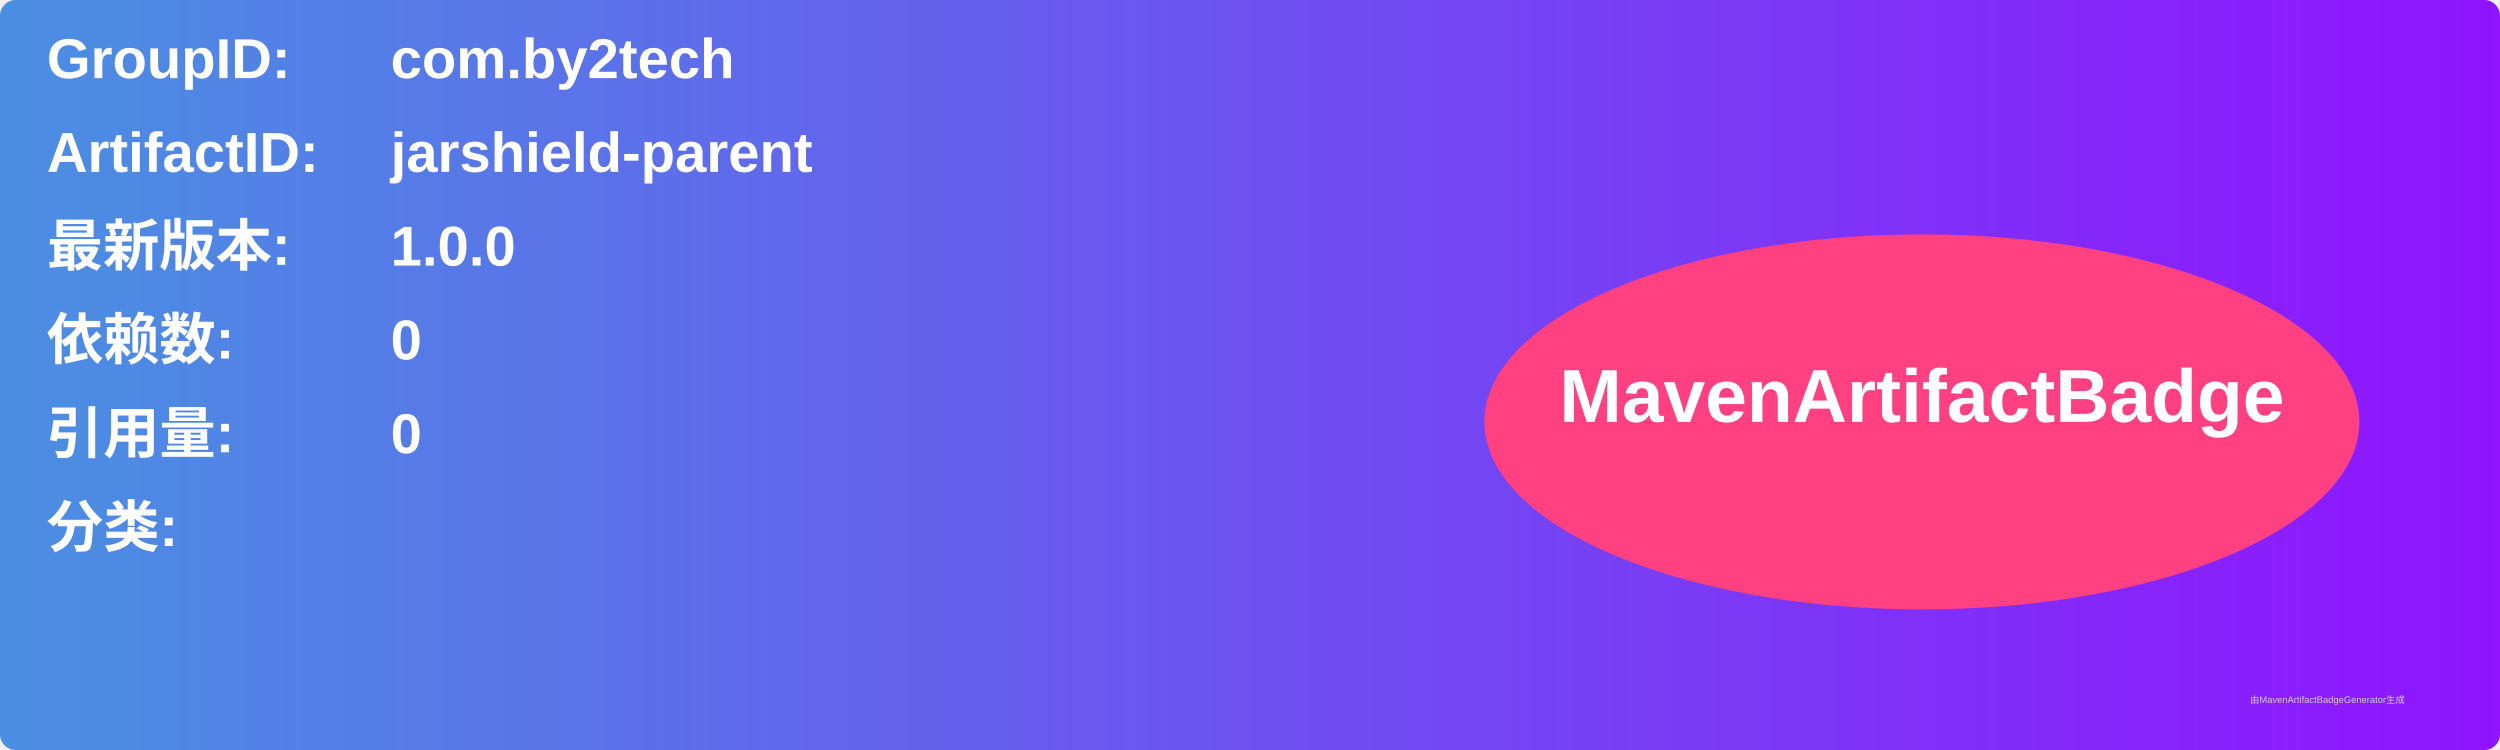
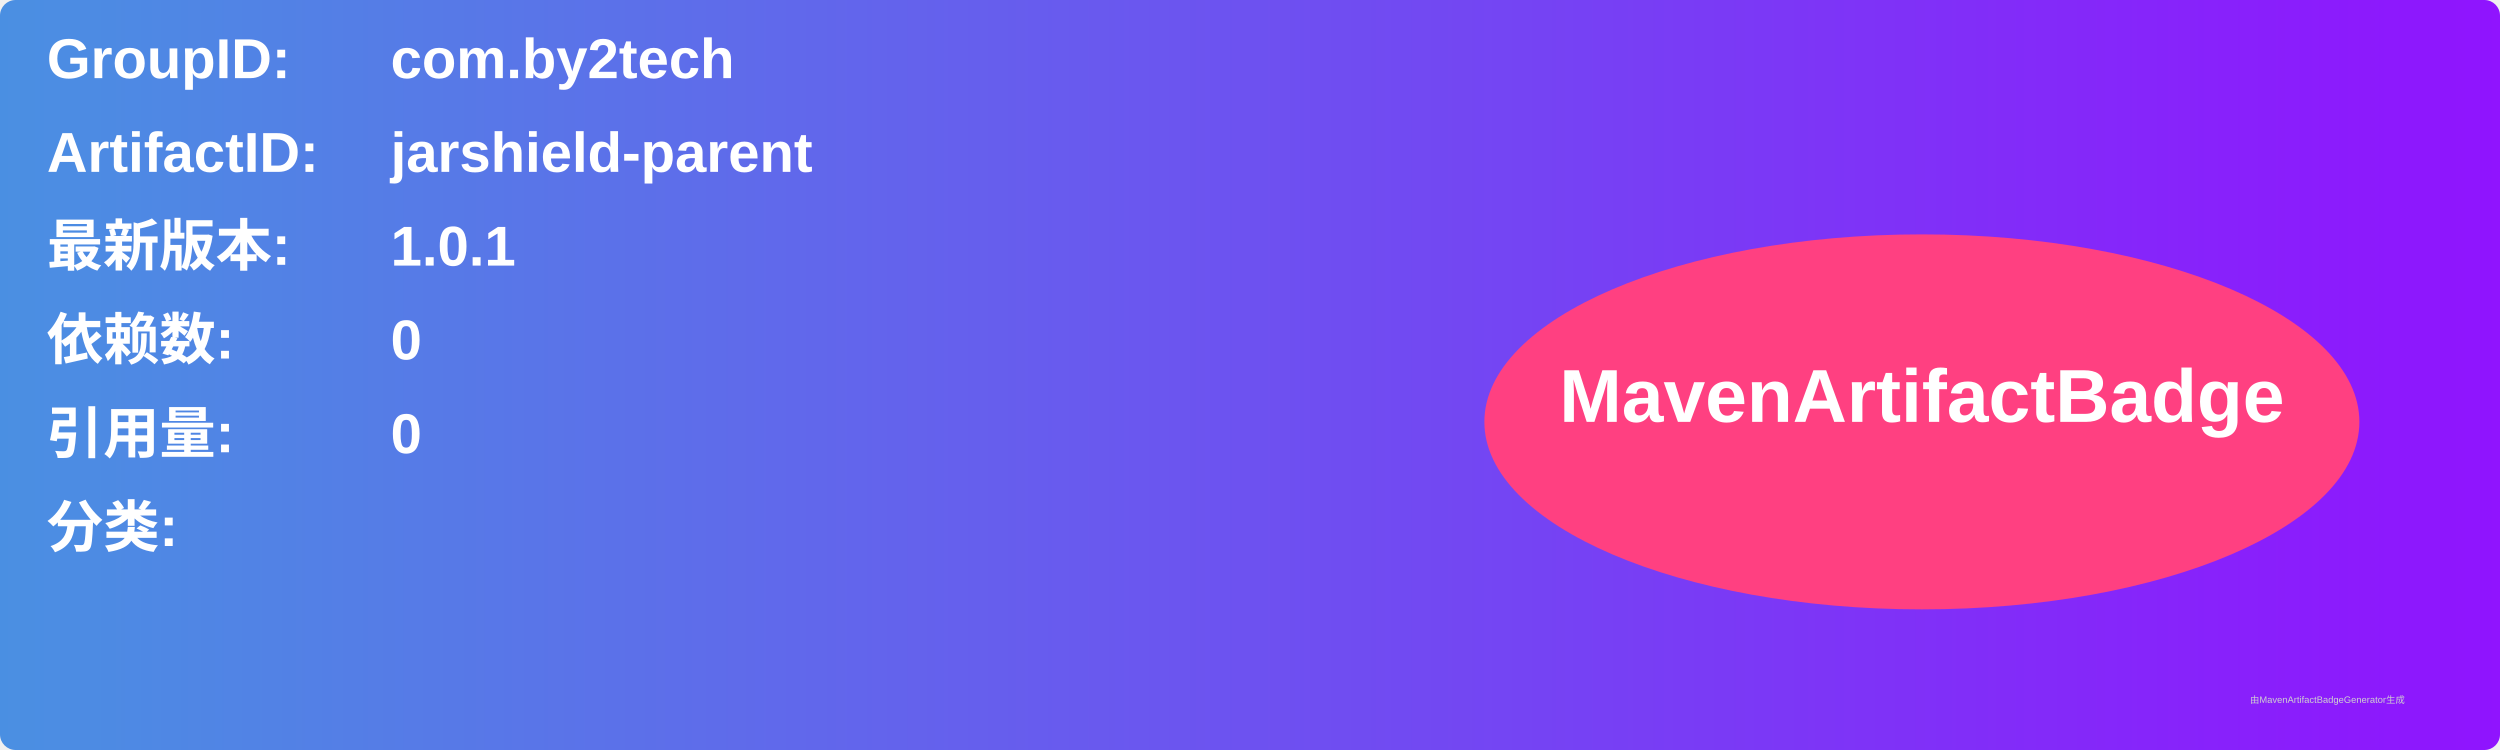
<svg xmlns="http://www.w3.org/2000/svg" width="800" height="240" viewBox="0 0 800 240">
  <linearGradient id="grad" x1="0%" y1="0%" x2="100%" y2="0%">
    <stop offset="0%" stop-color="#4a90e2" />
    <stop offset="100%" stop-color="#9013fe" />
  </linearGradient>
  <rect width="100%" height="100%" rx="5" ry="5" fill="url(#grad)" />
  <g transform="translate(15, 15)">
    <text x="0" y="10" font-family="Arial" font-size="18" fill="white" font-weight="bold" width="260">GroupID:</text>
    <text x="110" y="10" font-family="Arial" font-size="18" fill="white" font-weight="bold" width="460">com.by2tech</text>
    <text x="0" y="40" font-family="Arial" font-size="18" fill="white" font-weight="bold" width="260">ArtifactID:</text>
    <text x="110" y="40" font-family="Arial" font-size="18" fill="white" font-weight="bold" width="460">jarshield-parent</text>
    <text x="0" y="70" font-family="Arial" font-size="18" fill="white" font-weight="bold">最新版本:</text>
    <text x="110" y="70" font-family="Arial" font-size="18" fill="white" font-weight="bold">
-       <tspan font-weight="bold">1.0.0</tspan>
+       <tspan font-weight="bold">1.0.1</tspan>
    </text>
    <text x="0" y="100" font-family="Arial" font-size="18" fill="white" font-weight="bold">依赖数: </text>
    <text x="110" y="100" font-family="Arial" font-size="18" fill="white">
      <tspan font-weight="bold">0</tspan>
    </text>
    <text x="0" y="130" font-family="Arial" font-size="18" fill="white" font-weight="bold">引用量: </text>
    <text x="110" y="130" font-family="Arial" font-size="18" fill="white">
      <tspan font-weight="bold">0</tspan>
    </text>
    <text x="0" y="160" font-family="Arial" font-size="18" fill="white" font-weight="bold">分类:</text>
    <text x="10" y="190" font-family="Arial" font-size="10" fill="white">
      <tspan font-weight="bold" />
    </text>
    <ellipse cx="600" cy="120" rx="140" ry="60" fill="#ff4081" />
    <text x="600" y="120" text-anchor="middle" font-family="Arial" font-size="24" fill="white" font-weight="bold">MavenArtifactBadge</text>
  </g>
  <text x="720" y="225" font-family="Arial" font-size="3" fill="#d0d0d0">由MavenArtifactBadgeGenerator生成</text>
</svg>
